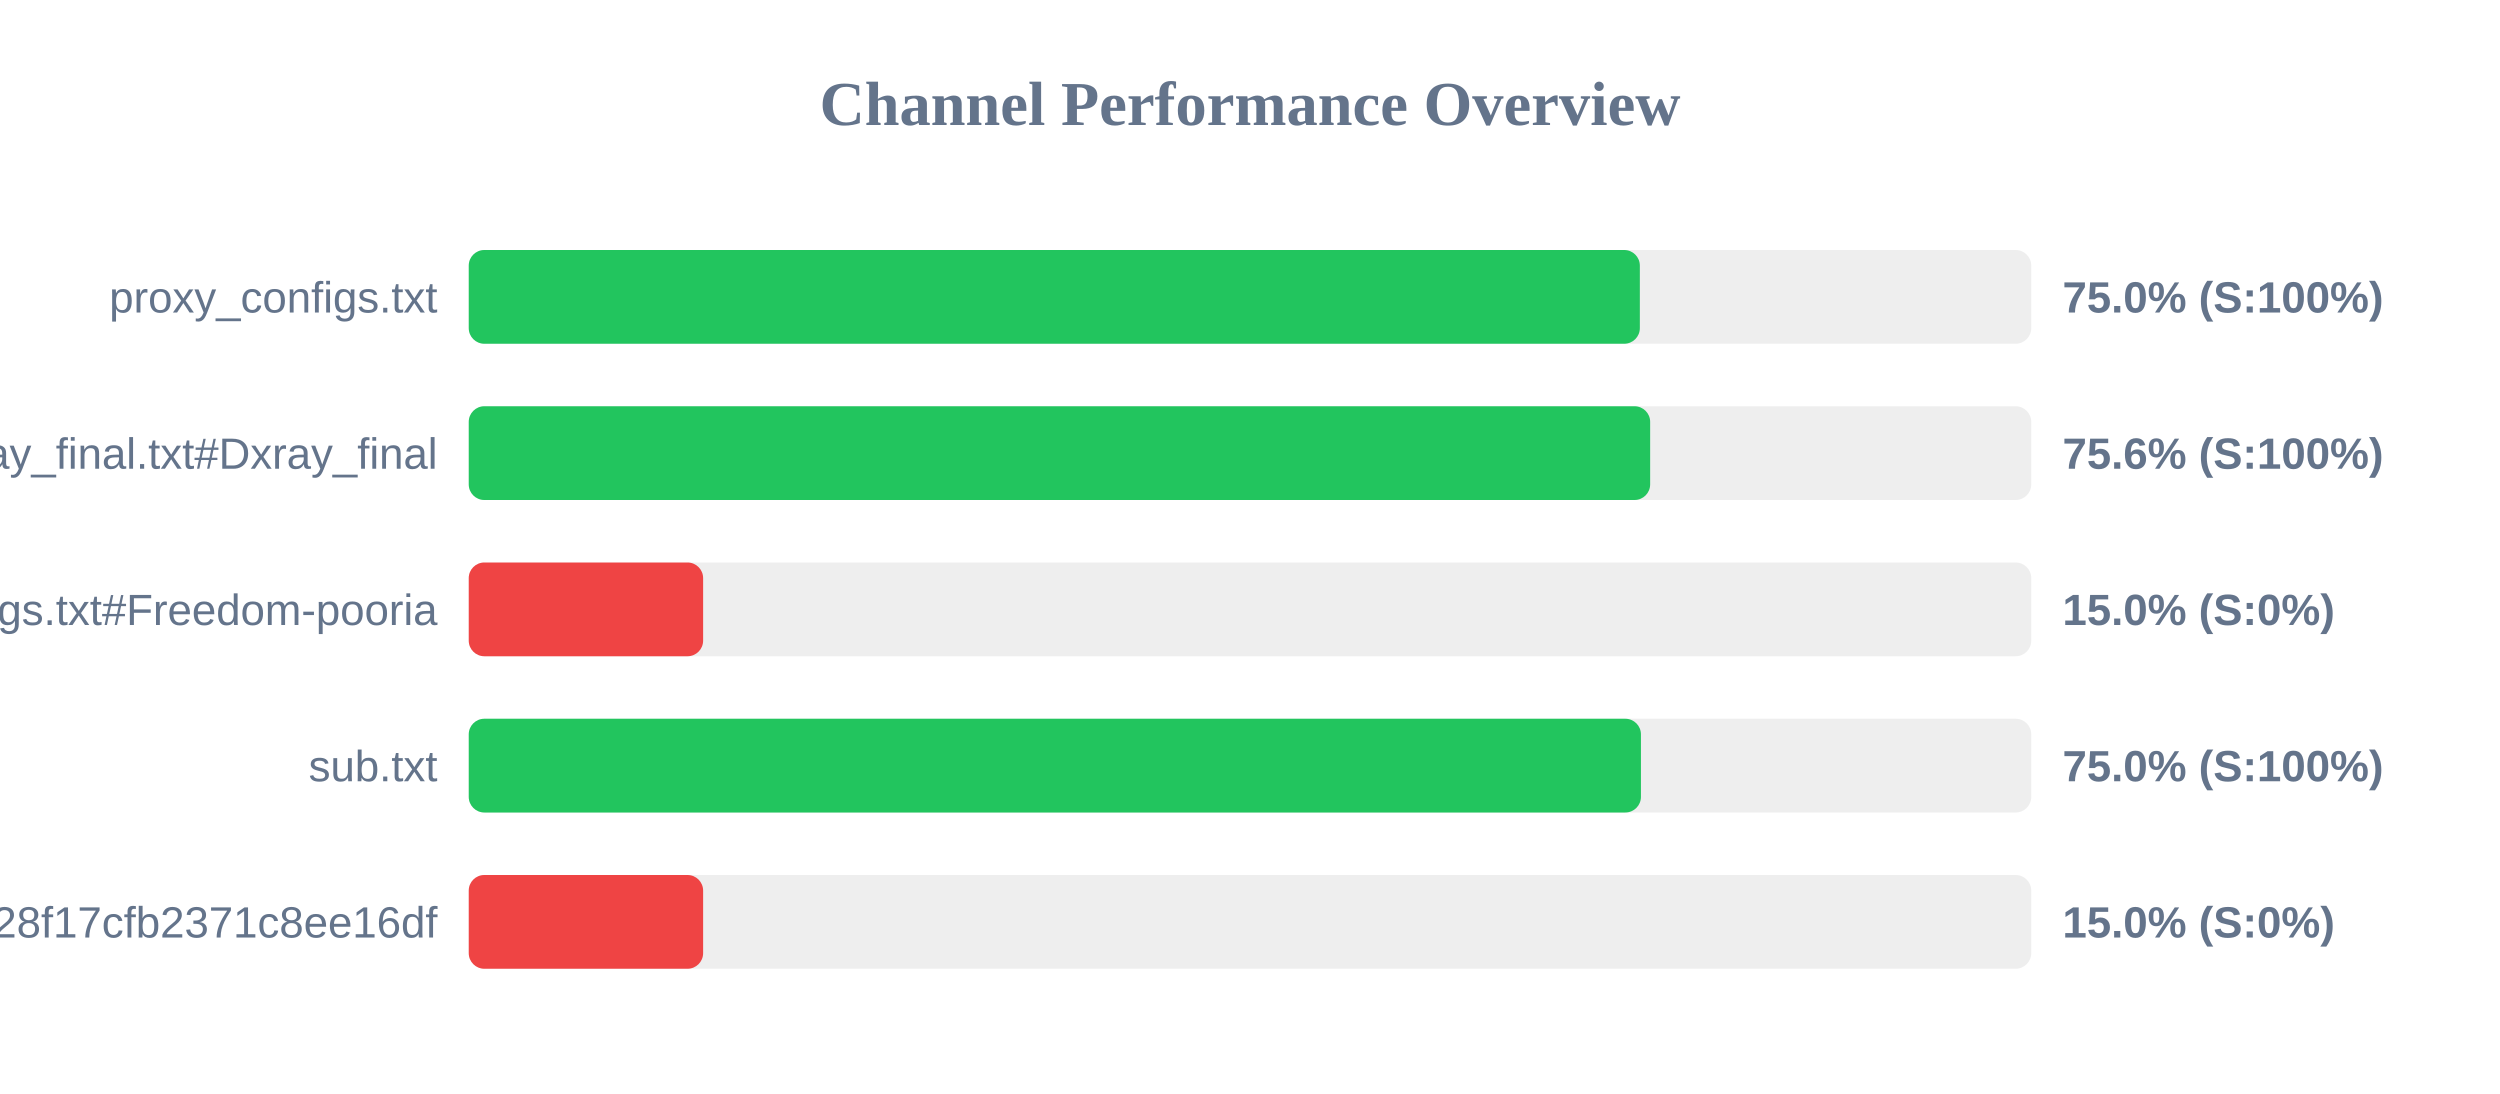
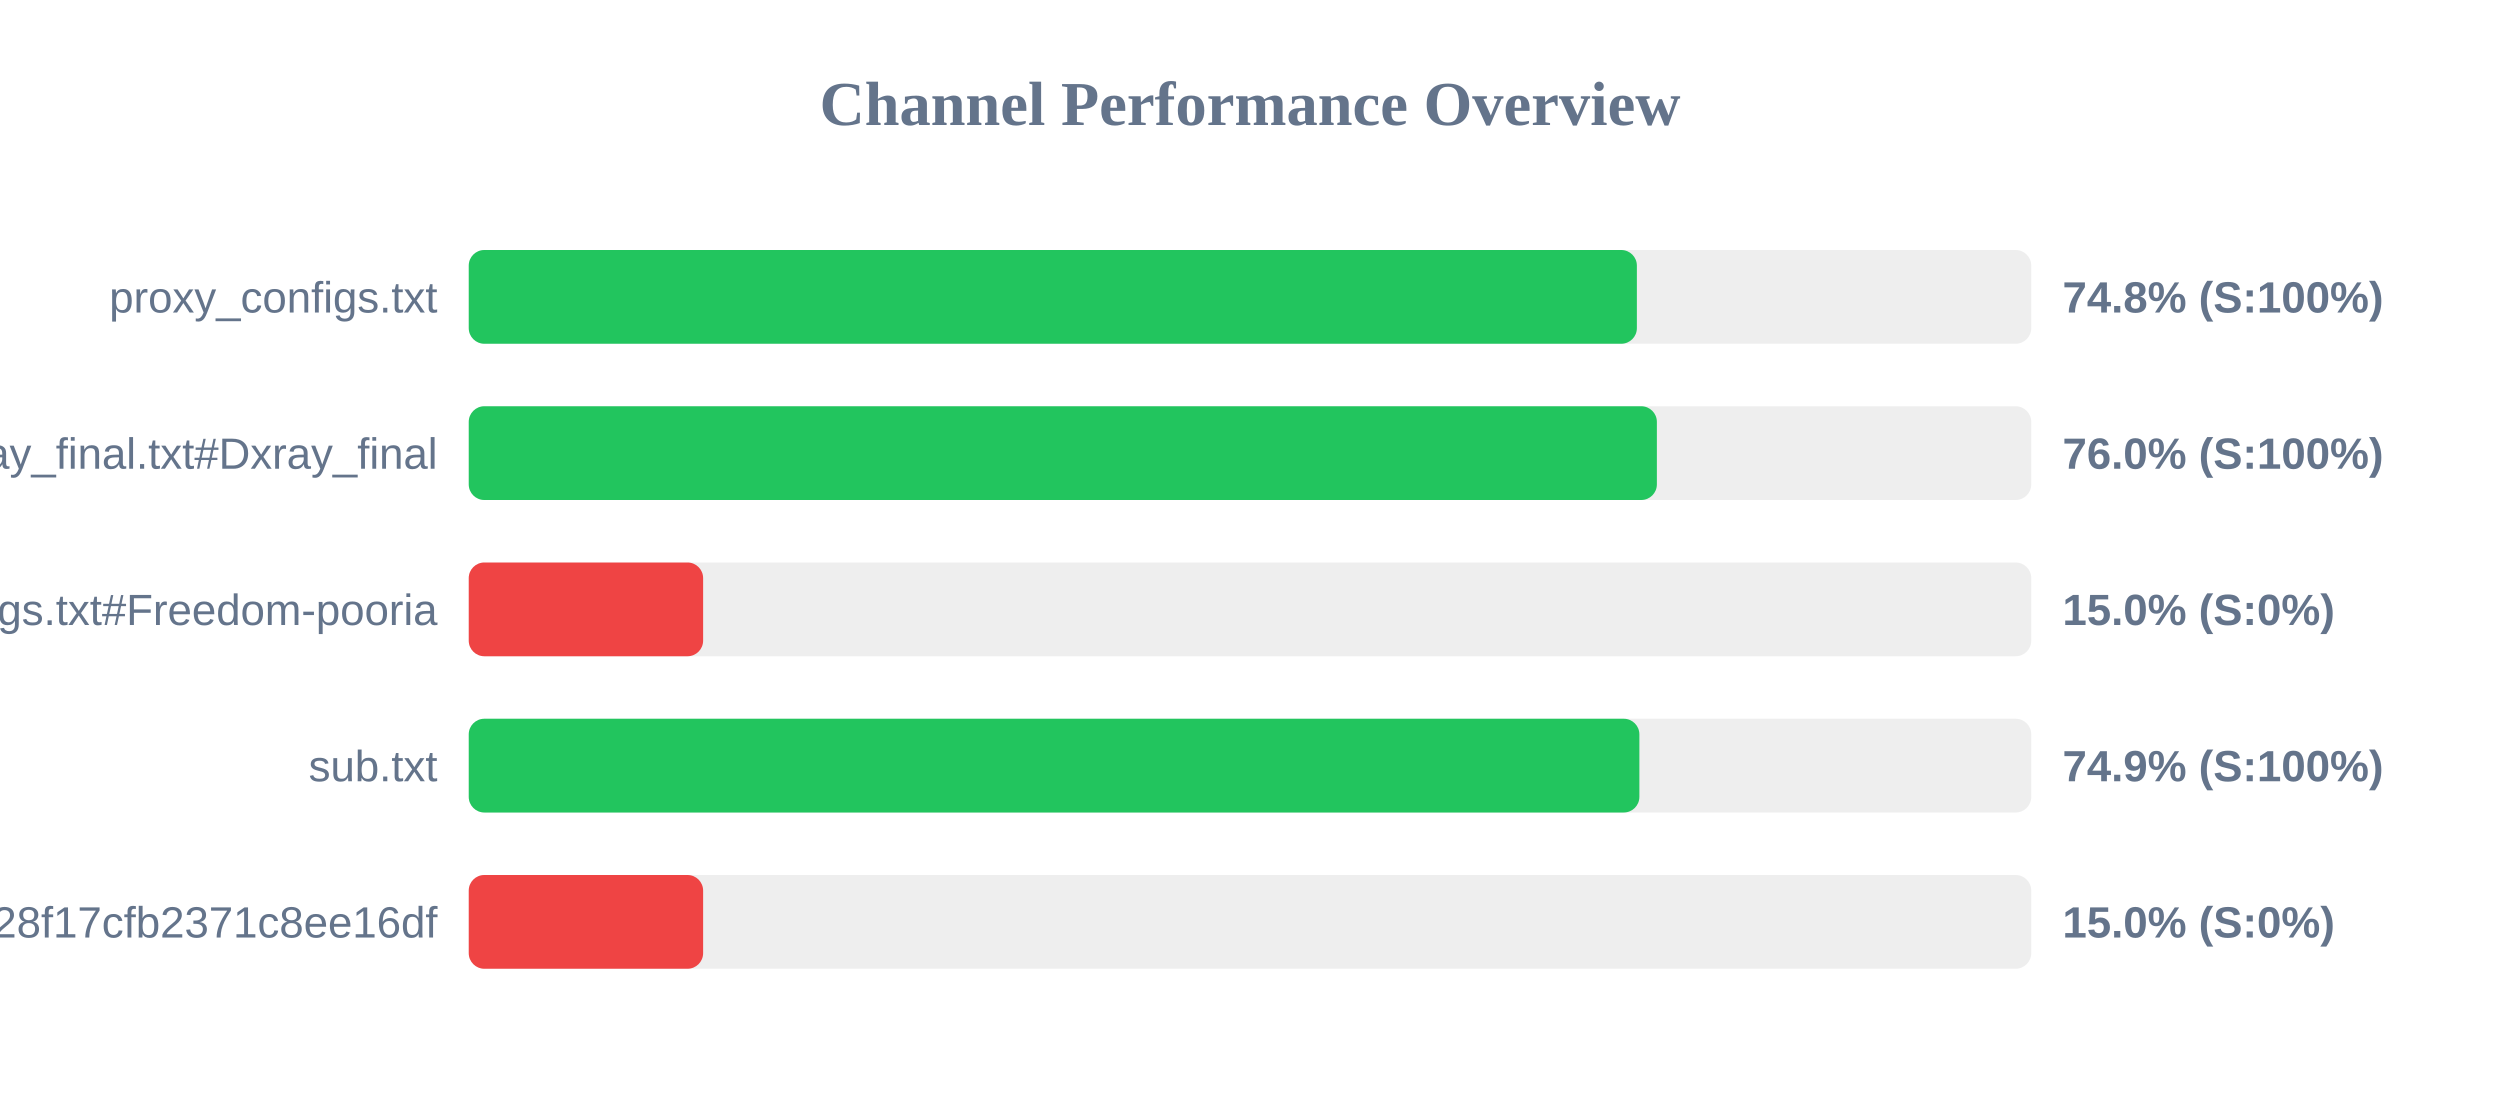
<svg xmlns="http://www.w3.org/2000/svg" width="800" height="350" version="1.1">
  <style>
        .row { font: 14px Arial; fill: #64748b; }
        .score { font: bold 14px Arial; fill: #64748b; }
    </style>
  <text x="400" y="40" text-anchor="middle" font-size="20px" font-weight="bold" fill="#64748b">Channel Performance Overview</text>
  <rect x="150" y="80" width="500" height="30" fill="#eee" rx="5" />
-   <rect x="150" y="80" width="374.75" height="30" fill="#22c55e" rx="5" />
+   <rect x="150" y="80" width="373.8" height="30" fill="#22c55e" rx="5" />
  <text x="140" y="100" text-anchor="end" class="row">proxy_configs.txt</text>
-   <text x="660" y="100" text-anchor="start" class="score">75.0% (S:100%)</text>
+   <text x="660" y="100" text-anchor="start" class="score">74.8% (S:100%)</text>
  <rect x="150" y="130" width="500" height="30" fill="#eee" rx="5" />
-   <rect x="150" y="130" width="378.05" height="30" fill="#22c55e" rx="5" />
+   <rect x="150" y="130" width="380.2" height="30" fill="#22c55e" rx="5" />
  <text x="140" y="150" text-anchor="end" class="row">xray_final.txt#Dxray_final</text>
-   <text x="660" y="150" text-anchor="start" class="score">75.6% (S:100%)</text>
+   <text x="660" y="150" text-anchor="start" class="score">76.0% (S:100%)</text>
  <rect x="150" y="180" width="500" height="30" fill="#eee" rx="5" />
  <rect x="150" y="180" width="75.0" height="30" fill="#ef4444" rx="5" />
  <text x="140" y="200" text-anchor="end" class="row">v2ray_configs.txt#Freedom-pooria</text>
  <text x="660" y="200" text-anchor="start" class="score">15.0% (S:0%)</text>
  <rect x="150" y="230" width="500" height="30" fill="#eee" rx="5" />
-   <rect x="150" y="230" width="375.1" height="30" fill="#22c55e" rx="5" />
+   <rect x="150" y="230" width="374.6" height="30" fill="#22c55e" rx="5" />
  <text x="140" y="250" text-anchor="end" class="row">sub.txt</text>
-   <text x="660" y="250" text-anchor="start" class="score">75.0% (S:100%)</text>
+   <text x="660" y="250" text-anchor="start" class="score">74.9% (S:100%)</text>
  <rect x="150" y="280" width="500" height="30" fill="#eee" rx="5" />
  <rect x="150" y="280" width="75.0" height="30" fill="#ef4444" rx="5" />
  <text x="140" y="300" text-anchor="end" class="row">?token=fedfed7b41b828f17cfb2371c8ee16df</text>
  <text x="660" y="300" text-anchor="start" class="score">15.0% (S:0%)</text>
</svg>
